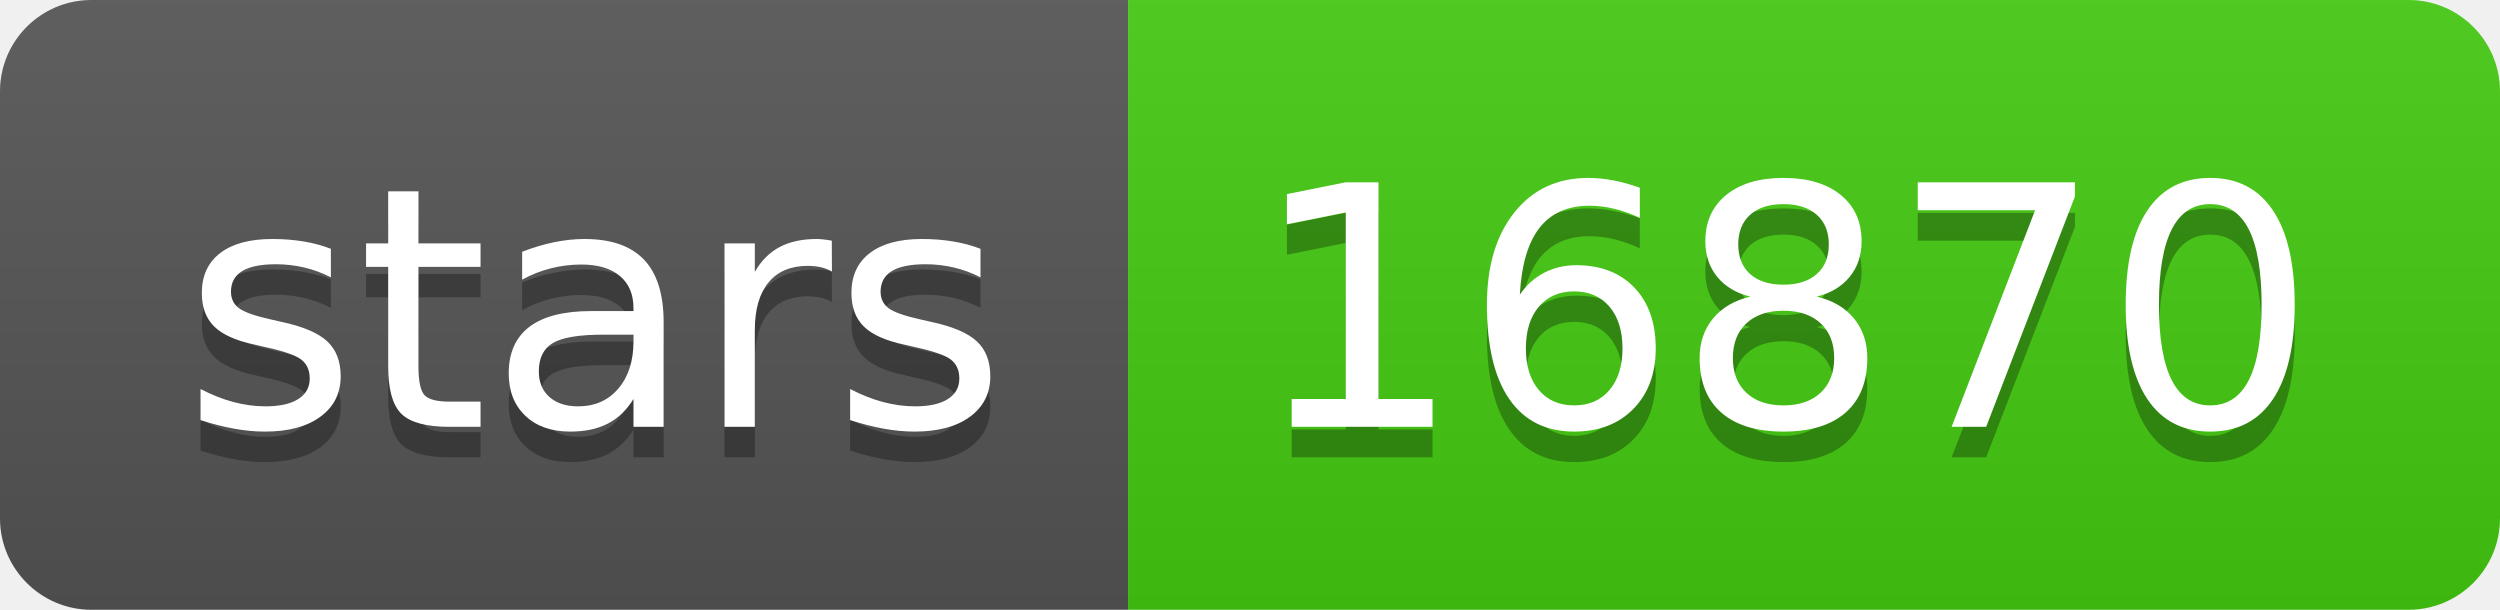
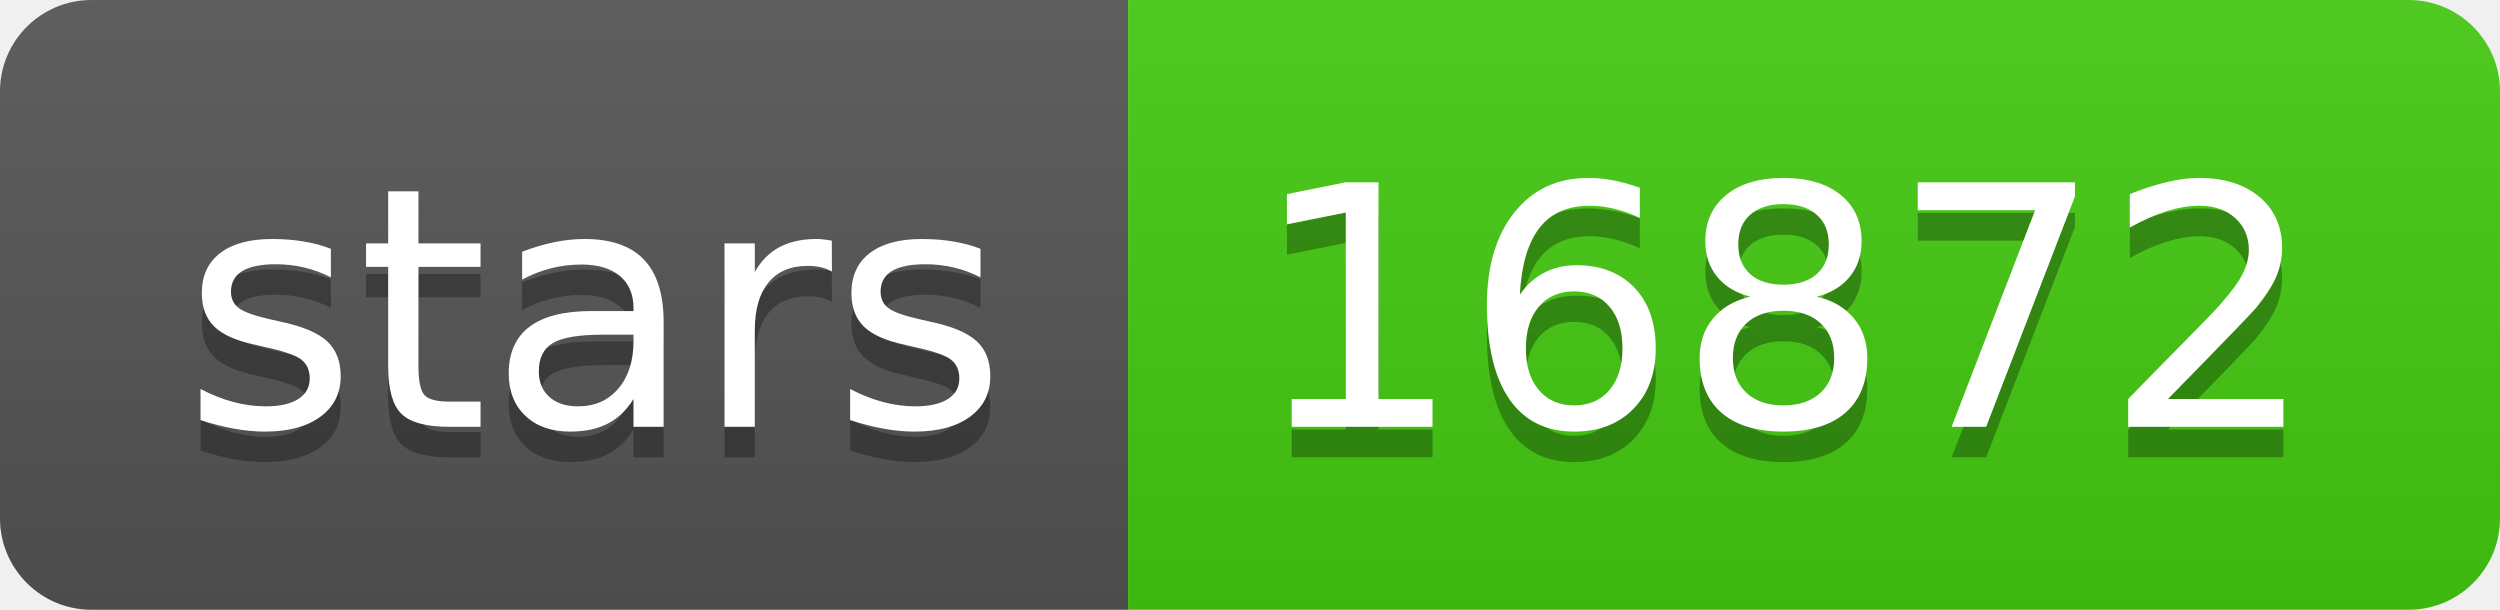
- <svg xmlns="http://www.w3.org/2000/svg" width="82" height="20" role="img" aria-label="stars: 16870">
+ <svg xmlns="http://www.w3.org/2000/svg" width="82" height="20" role="img" aria-label="stars: 16872">
  <linearGradient id="s" x2="0" y2="100%">
    <stop offset="0" stop-color="#bbb" stop-opacity=".1" />
    <stop offset="1" stop-opacity=".1" />
  </linearGradient>
  <clipPath id="r">
    <rect width="82" height="20" rx="3" fill="#fff" />
  </clipPath>
  <g clip-path="url(#r)">
    <rect width="37" height="20" fill="#555" />
    <rect x="37" width="45" height="20" fill="#4c1" />
    <rect width="82" height="20" fill="url(#s)" />
  </g>
  <g fill="#fff" text-anchor="middle" font-family="Verdana,Geneva,DejaVu Sans,sans-serif" text-rendering="geometricPrecision" font-size="110">
    <text aria-hidden="true" x="195" y="150" fill="#010101" fill-opacity=".3" transform="scale(.1)" textLength="270">stars</text>
    <text x="195" y="140" transform="scale(.1)" fill="#fff" textLength="270">stars</text>
-     <text aria-hidden="true" x="585" y="150" fill="#010101" fill-opacity=".3" transform="scale(.1)" textLength="350">16870</text>
-     <text x="585" y="140" transform="scale(.1)" fill="#fff" textLength="350">16870</text>
+     <text aria-hidden="true" x="585" y="150" fill="#010101" fill-opacity=".3" transform="scale(.1)" textLength="350">16872</text>
+     <text x="585" y="140" transform="scale(.1)" fill="#fff" textLength="350">16872</text>
  </g>
</svg>
